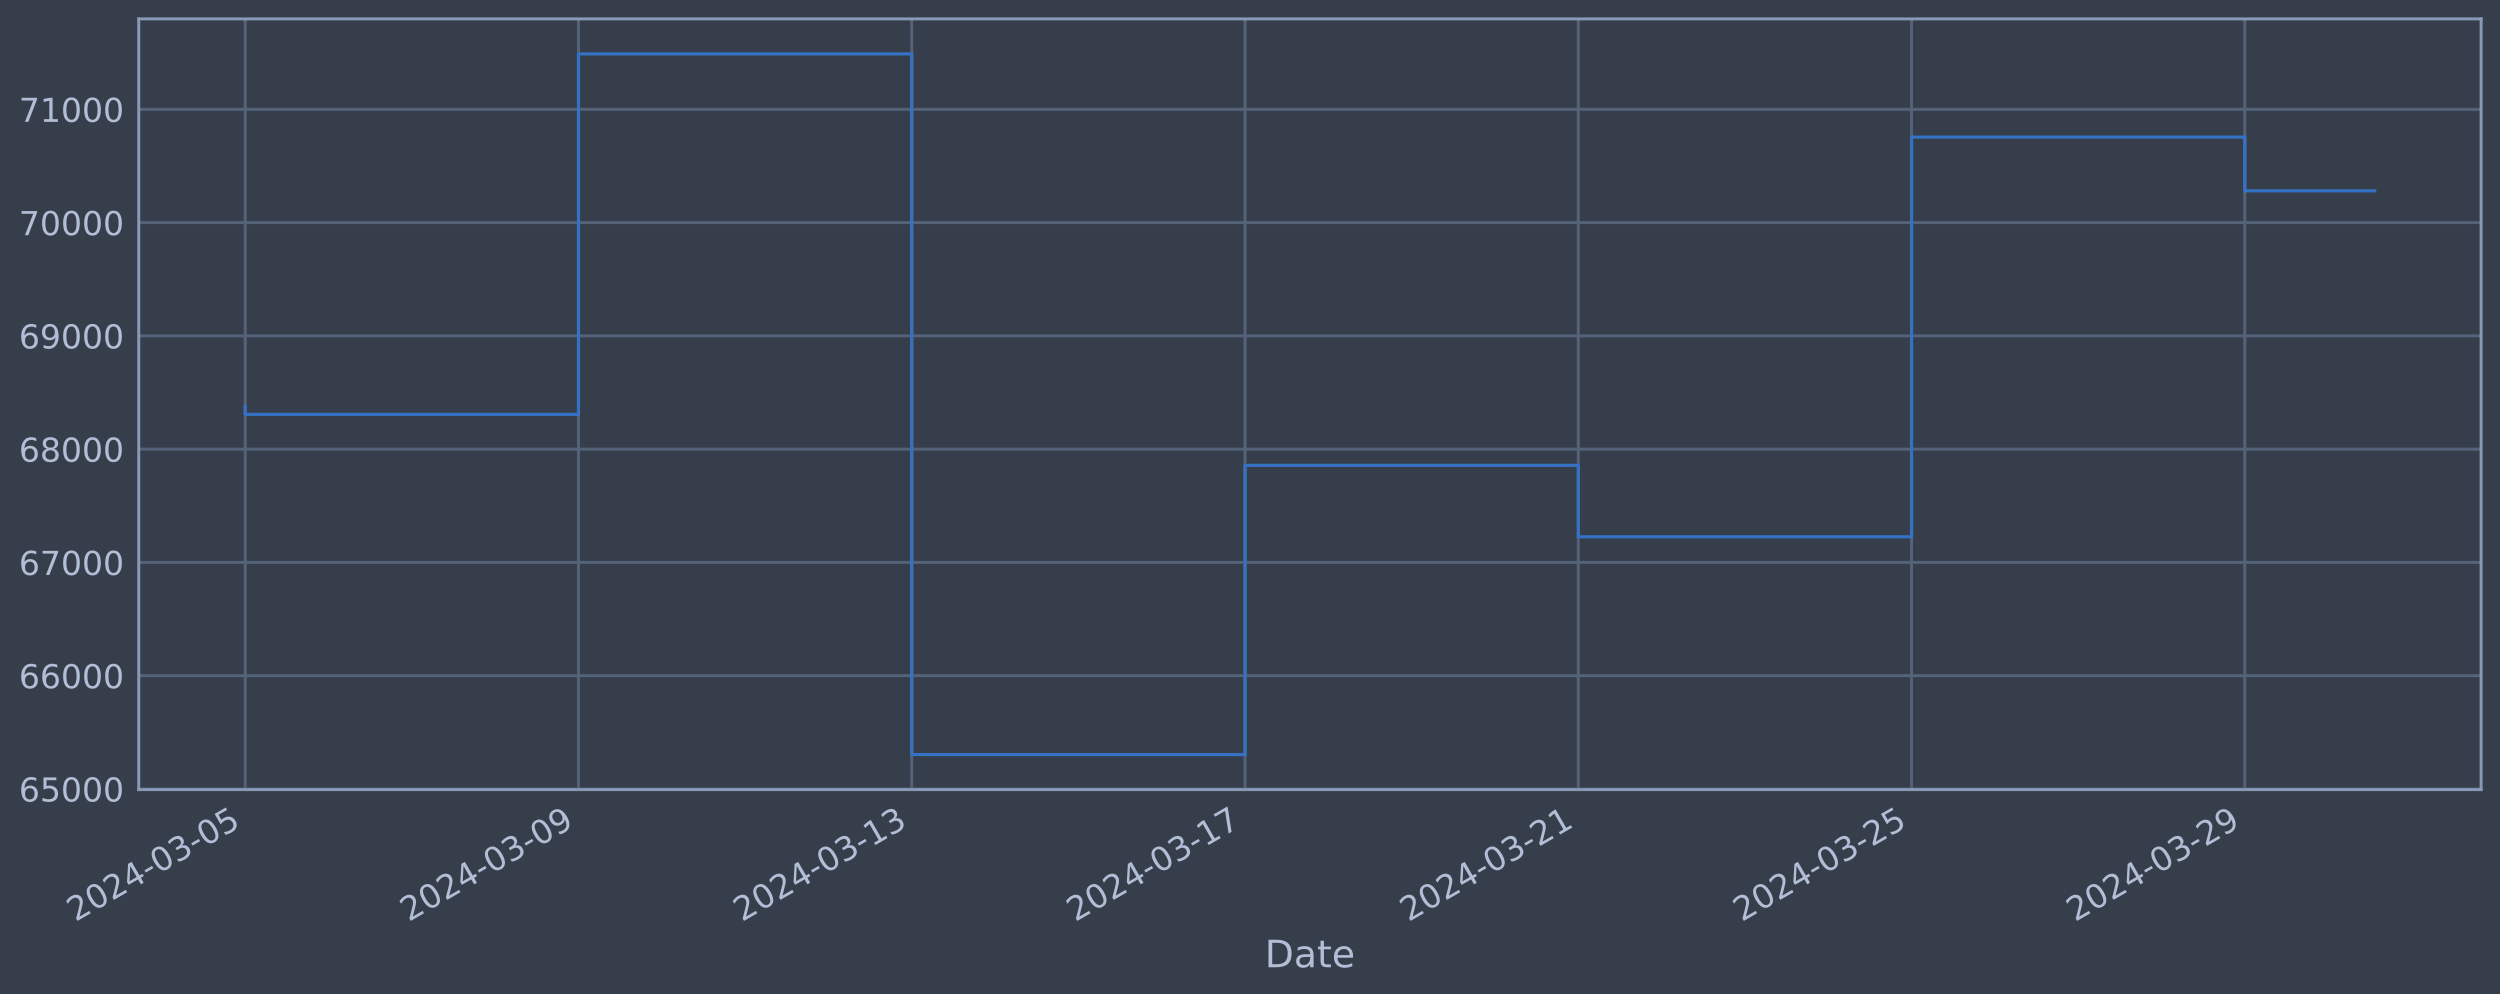
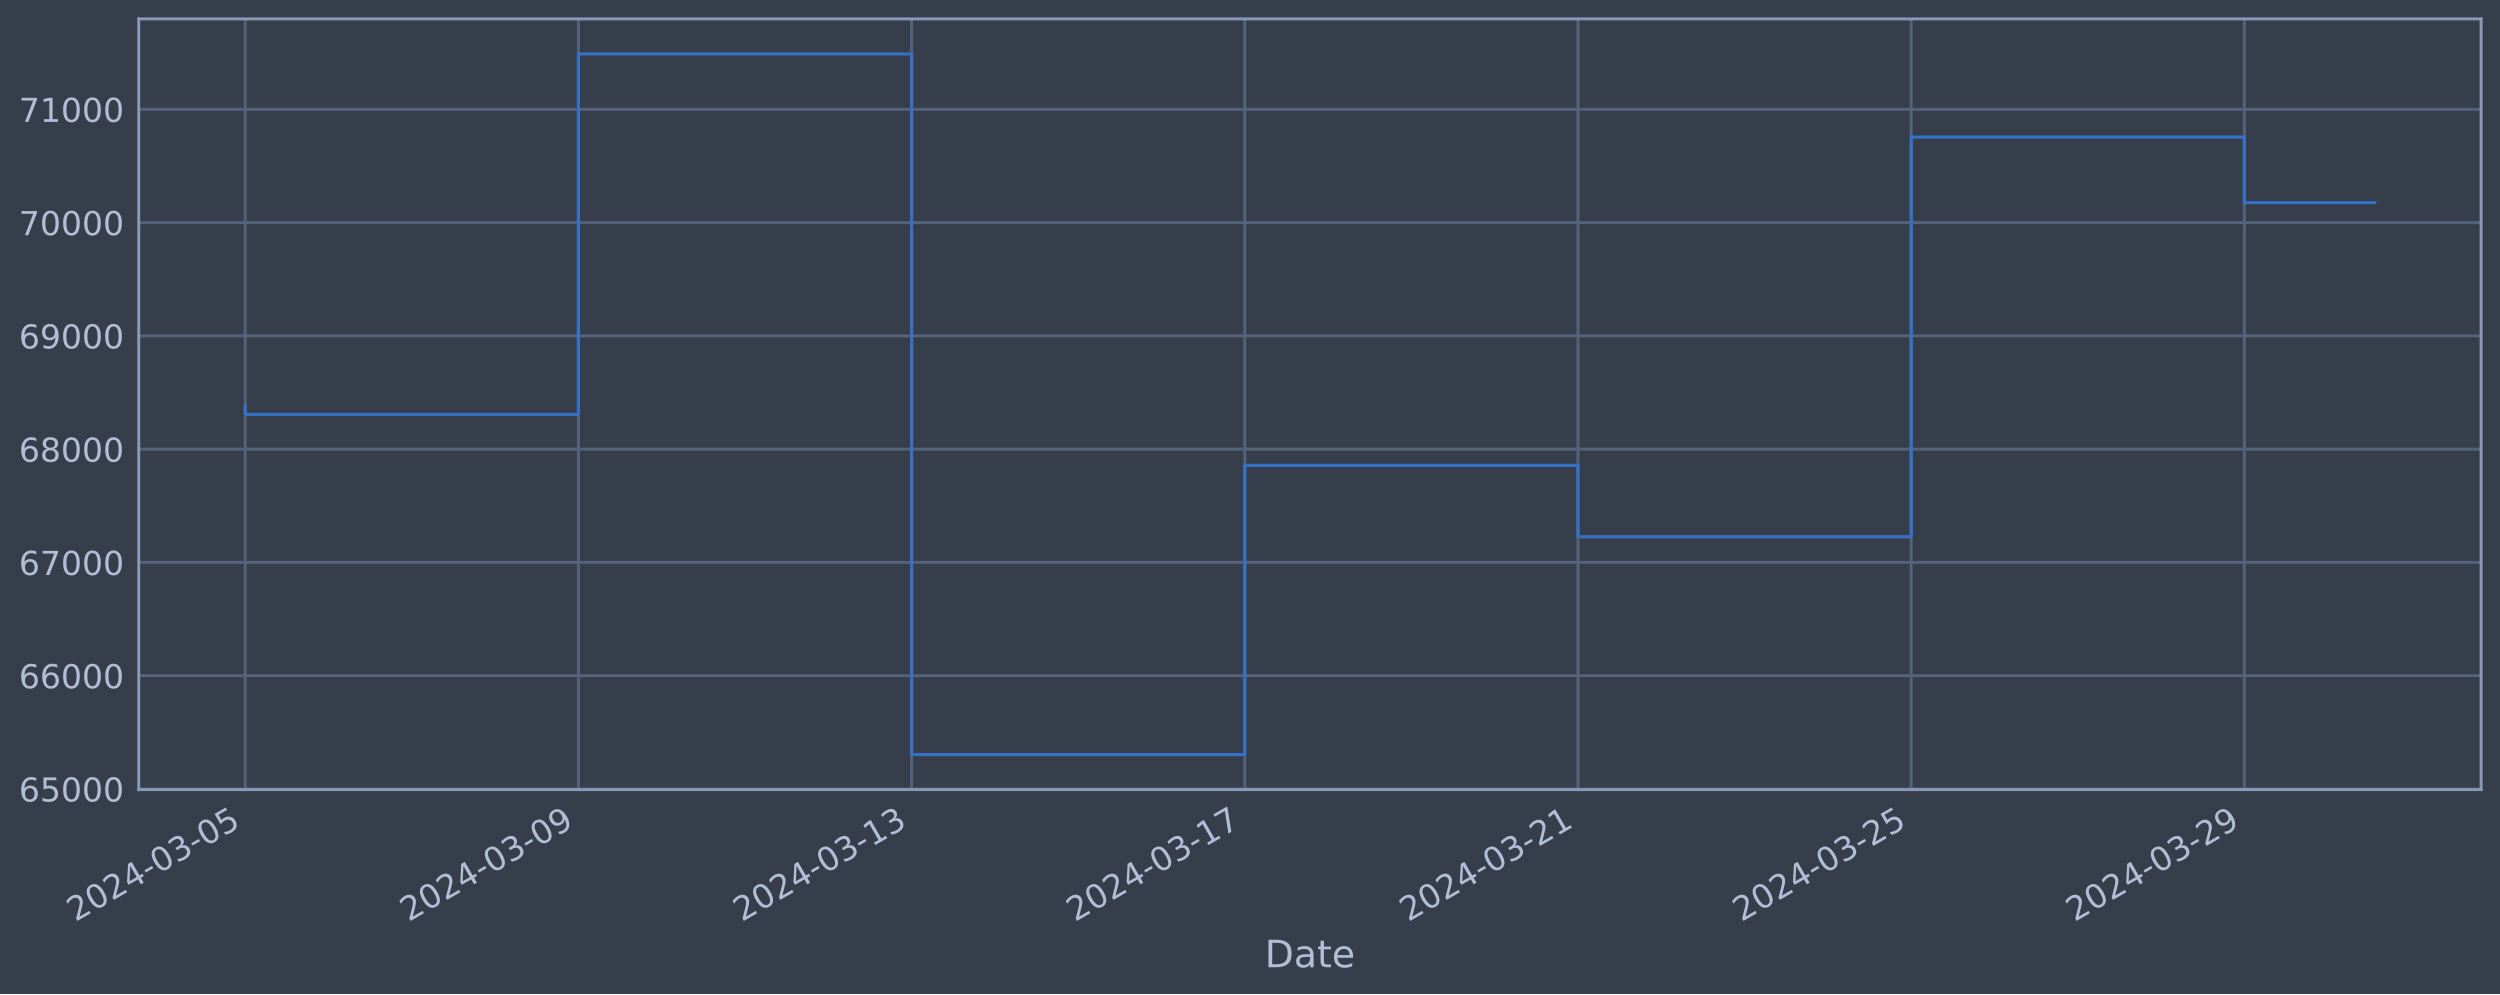
<svg xmlns="http://www.w3.org/2000/svg" xmlns:xlink="http://www.w3.org/1999/xlink" width="952.884pt" height="378.87pt" viewBox="0 0 952.884 378.87" version="1.1">
  <defs>
    <style type="text/css">*{stroke-linejoin: round; stroke-linecap: butt}</style>
  </defs>
  <g id="figure_1">
    <g id="patch_1">
      <path d="M 0 378.87  L 952.884 378.87  L 952.884 0  L 0 0  z " style="fill: #373e4b" />
    </g>
    <g id="axes_1">
      <g id="patch_2">
        <path d="M 52.884 300.96  L 945.684 300.96  L 945.684 7.2  L 52.884 7.2  z " style="fill: #373e4b" />
      </g>
      <g id="matplotlib.axis_1">
        <g id="xtick_1">
          <g id="line2d_1">
-             <path d="M 93.466 300.96  L 93.466 7.2  " clip-path="url(#pa1eff14258)" style="fill: none; stroke: #546379; stroke-width: 1.12; stroke-linecap: square" />
+             <path d="M 93.466 300.96  L 93.466 7.2  " clip-path="url(#pd7a19e7817)" style="fill: none; stroke: #546379; stroke-width: 1.12; stroke-linecap: square" />
          </g>
          <g id="line2d_2" />
          <g id="text_1">
            <g style="fill: #b1bed6" transform="translate(28.74006 351.4642) rotate(-30) scale(0.126 -0.126)">
              <defs>
                <path id="DejaVuSans-32" d="M 1228 531  L 3431 531  L 3431 0  L 469 0  L 469 531  Q 828 903 1448 1529  Q 2069 2156 2228 2338  Q 2531 2678 2651 2914  Q 2772 3150 2772 3378  Q 2772 3750 2511 3984  Q 2250 4219 1831 4219  Q 1534 4219 1204 4116  Q 875 4013 500 3803  L 500 4441  Q 881 4594 1212 4672  Q 1544 4750 1819 4750  Q 2544 4750 2975 4387  Q 3406 4025 3406 3419  Q 3406 3131 3298 2873  Q 3191 2616 2906 2266  Q 2828 2175 2409 1742  Q 1991 1309 1228 531  z " transform="scale(0.015625)" />
                <path id="DejaVuSans-30" d="M 2034 4250  Q 1547 4250 1301 3770  Q 1056 3291 1056 2328  Q 1056 1369 1301 889  Q 1547 409 2034 409  Q 2525 409 2770 889  Q 3016 1369 3016 2328  Q 3016 3291 2770 3770  Q 2525 4250 2034 4250  z M 2034 4750  Q 2819 4750 3233 4129  Q 3647 3509 3647 2328  Q 3647 1150 3233 529  Q 2819 -91 2034 -91  Q 1250 -91 836 529  Q 422 1150 422 2328  Q 422 3509 836 4129  Q 1250 4750 2034 4750  z " transform="scale(0.015625)" />
                <path id="DejaVuSans-34" d="M 2419 4116  L 825 1625  L 2419 1625  L 2419 4116  z M 2253 4666  L 3047 4666  L 3047 1625  L 3713 1625  L 3713 1100  L 3047 1100  L 3047 0  L 2419 0  L 2419 1100  L 313 1100  L 313 1709  L 2253 4666  z " transform="scale(0.015625)" />
                <path id="DejaVuSans-2d" d="M 313 2009  L 1997 2009  L 1997 1497  L 313 1497  L 313 2009  z " transform="scale(0.015625)" />
                <path id="DejaVuSans-33" d="M 2597 2516  Q 3050 2419 3304 2112  Q 3559 1806 3559 1356  Q 3559 666 3084 287  Q 2609 -91 1734 -91  Q 1441 -91 1130 -33  Q 819 25 488 141  L 488 750  Q 750 597 1062 519  Q 1375 441 1716 441  Q 2309 441 2620 675  Q 2931 909 2931 1356  Q 2931 1769 2642 2001  Q 2353 2234 1838 2234  L 1294 2234  L 1294 2753  L 1863 2753  Q 2328 2753 2575 2939  Q 2822 3125 2822 3475  Q 2822 3834 2567 4026  Q 2313 4219 1838 4219  Q 1578 4219 1281 4162  Q 984 4106 628 3988  L 628 4550  Q 988 4650 1302 4700  Q 1616 4750 1894 4750  Q 2613 4750 3031 4423  Q 3450 4097 3450 3541  Q 3450 3153 3228 2886  Q 3006 2619 2597 2516  z " transform="scale(0.015625)" />
                <path id="DejaVuSans-35" d="M 691 4666  L 3169 4666  L 3169 4134  L 1269 4134  L 1269 2991  Q 1406 3038 1543 3061  Q 1681 3084 1819 3084  Q 2600 3084 3056 2656  Q 3513 2228 3513 1497  Q 3513 744 3044 326  Q 2575 -91 1722 -91  Q 1428 -91 1123 -41  Q 819 9 494 109  L 494 744  Q 775 591 1075 516  Q 1375 441 1709 441  Q 2250 441 2565 725  Q 2881 1009 2881 1497  Q 2881 1984 2565 2268  Q 2250 2553 1709 2553  Q 1456 2553 1204 2497  Q 953 2441 691 2322  L 691 4666  z " transform="scale(0.015625)" />
              </defs>
              <use xlink:href="#DejaVuSans-32" />
              <use xlink:href="#DejaVuSans-30" x="63.623" />
              <use xlink:href="#DejaVuSans-32" x="127.246" />
              <use xlink:href="#DejaVuSans-34" x="190.869" />
              <use xlink:href="#DejaVuSans-2d" x="254.492" />
              <use xlink:href="#DejaVuSans-30" x="290.576" />
              <use xlink:href="#DejaVuSans-33" x="354.199" />
              <use xlink:href="#DejaVuSans-2d" x="417.822" />
              <use xlink:href="#DejaVuSans-30" x="453.906" />
              <use xlink:href="#DejaVuSans-35" x="517.529" />
            </g>
          </g>
        </g>
        <g id="xtick_2">
          <g id="line2d_3">
-             <path d="M 220.491 300.96  L 220.491 7.2  " clip-path="url(#pa1eff14258)" style="fill: none; stroke: #546379; stroke-width: 1.12; stroke-linecap: square" />
+             <path d="M 220.462 300.96  L 220.462 7.2  " clip-path="url(#pd7a19e7817)" style="fill: none; stroke: #546379; stroke-width: 1.12; stroke-linecap: square" />
          </g>
          <g id="line2d_4" />
          <g id="text_2">
-             <g style="fill: #b1bed6" transform="translate(155.7659 351.4642) rotate(-30) scale(0.126 -0.126)">
+             <g style="fill: #b1bed6" transform="translate(155.7361 351.4642) rotate(-30) scale(0.126 -0.126)">
              <defs>
                <path id="DejaVuSans-39" d="M 703 97  L 703 672  Q 941 559 1184 500  Q 1428 441 1663 441  Q 2288 441 2617 861  Q 2947 1281 2994 2138  Q 2813 1869 2534 1725  Q 2256 1581 1919 1581  Q 1219 1581 811 2004  Q 403 2428 403 3163  Q 403 3881 828 4315  Q 1253 4750 1959 4750  Q 2769 4750 3195 4129  Q 3622 3509 3622 2328  Q 3622 1225 3098 567  Q 2575 -91 1691 -91  Q 1453 -91 1209 -44  Q 966 3 703 97  z M 1959 2075  Q 2384 2075 2632 2365  Q 2881 2656 2881 3163  Q 2881 3666 2632 3958  Q 2384 4250 1959 4250  Q 1534 4250 1286 3958  Q 1038 3666 1038 3163  Q 1038 2656 1286 2365  Q 1534 2075 1959 2075  z " transform="scale(0.015625)" />
              </defs>
              <use xlink:href="#DejaVuSans-32" />
              <use xlink:href="#DejaVuSans-30" x="63.623" />
              <use xlink:href="#DejaVuSans-32" x="127.246" />
              <use xlink:href="#DejaVuSans-34" x="190.869" />
              <use xlink:href="#DejaVuSans-2d" x="254.492" />
              <use xlink:href="#DejaVuSans-30" x="290.576" />
              <use xlink:href="#DejaVuSans-33" x="354.199" />
              <use xlink:href="#DejaVuSans-2d" x="417.822" />
              <use xlink:href="#DejaVuSans-30" x="453.906" />
              <use xlink:href="#DejaVuSans-39" x="517.529" />
            </g>
          </g>
        </g>
        <g id="xtick_3">
          <g id="line2d_5">
-             <path d="M 347.517 300.96  L 347.517 7.2  " clip-path="url(#pa1eff14258)" style="fill: none; stroke: #546379; stroke-width: 1.12; stroke-linecap: square" />
+             <path d="M 347.458 300.96  L 347.458 7.2  " clip-path="url(#pd7a19e7817)" style="fill: none; stroke: #546379; stroke-width: 1.12; stroke-linecap: square" />
          </g>
          <g id="line2d_6" />
          <g id="text_3">
-             <g style="fill: #b1bed6" transform="translate(282.7916 351.4642) rotate(-30) scale(0.126 -0.126)">
+             <g style="fill: #b1bed6" transform="translate(282.7322 351.4642) rotate(-30) scale(0.126 -0.126)">
              <defs>
                <path id="DejaVuSans-31" d="M 794 531  L 1825 531  L 1825 4091  L 703 3866  L 703 4441  L 1819 4666  L 2450 4666  L 2450 531  L 3481 531  L 3481 0  L 794 0  L 794 531  z " transform="scale(0.015625)" />
              </defs>
              <use xlink:href="#DejaVuSans-32" />
              <use xlink:href="#DejaVuSans-30" x="63.623" />
              <use xlink:href="#DejaVuSans-32" x="127.246" />
              <use xlink:href="#DejaVuSans-34" x="190.869" />
              <use xlink:href="#DejaVuSans-2d" x="254.492" />
              <use xlink:href="#DejaVuSans-30" x="290.576" />
              <use xlink:href="#DejaVuSans-33" x="354.199" />
              <use xlink:href="#DejaVuSans-2d" x="417.822" />
              <use xlink:href="#DejaVuSans-31" x="453.906" />
              <use xlink:href="#DejaVuSans-33" x="517.529" />
            </g>
          </g>
        </g>
        <g id="xtick_4">
          <g id="line2d_7">
-             <path d="M 474.543 300.96  L 474.543 7.2  " clip-path="url(#pa1eff14258)" style="fill: none; stroke: #546379; stroke-width: 1.12; stroke-linecap: square" />
+             <path d="M 474.454 300.96  L 474.454 7.2  " clip-path="url(#pd7a19e7817)" style="fill: none; stroke: #546379; stroke-width: 1.12; stroke-linecap: square" />
          </g>
          <g id="line2d_8" />
          <g id="text_4">
-             <g style="fill: #b1bed6" transform="translate(409.8174 351.4642) rotate(-30) scale(0.126 -0.126)">
+             <g style="fill: #b1bed6" transform="translate(409.7282 351.4642) rotate(-30) scale(0.126 -0.126)">
              <defs>
                <path id="DejaVuSans-37" d="M 525 4666  L 3525 4666  L 3525 4397  L 1831 0  L 1172 0  L 2766 4134  L 525 4134  L 525 4666  z " transform="scale(0.015625)" />
              </defs>
              <use xlink:href="#DejaVuSans-32" />
              <use xlink:href="#DejaVuSans-30" x="63.623" />
              <use xlink:href="#DejaVuSans-32" x="127.246" />
              <use xlink:href="#DejaVuSans-34" x="190.869" />
              <use xlink:href="#DejaVuSans-2d" x="254.492" />
              <use xlink:href="#DejaVuSans-30" x="290.576" />
              <use xlink:href="#DejaVuSans-33" x="354.199" />
              <use xlink:href="#DejaVuSans-2d" x="417.822" />
              <use xlink:href="#DejaVuSans-31" x="453.906" />
              <use xlink:href="#DejaVuSans-37" x="517.529" />
            </g>
          </g>
        </g>
        <g id="xtick_5">
          <g id="line2d_9">
-             <path d="M 601.569 300.96  L 601.569 7.2  " clip-path="url(#pa1eff14258)" style="fill: none; stroke: #546379; stroke-width: 1.12; stroke-linecap: square" />
+             <path d="M 601.45 300.96  L 601.45 7.2  " clip-path="url(#pd7a19e7817)" style="fill: none; stroke: #546379; stroke-width: 1.12; stroke-linecap: square" />
          </g>
          <g id="line2d_10" />
          <g id="text_5">
-             <g style="fill: #b1bed6" transform="translate(536.8432 351.4642) rotate(-30) scale(0.126 -0.126)">
+             <g style="fill: #b1bed6" transform="translate(536.7243 351.4642) rotate(-30) scale(0.126 -0.126)">
              <use xlink:href="#DejaVuSans-32" />
              <use xlink:href="#DejaVuSans-30" x="63.623" />
              <use xlink:href="#DejaVuSans-32" x="127.246" />
              <use xlink:href="#DejaVuSans-34" x="190.869" />
              <use xlink:href="#DejaVuSans-2d" x="254.492" />
              <use xlink:href="#DejaVuSans-30" x="290.576" />
              <use xlink:href="#DejaVuSans-33" x="354.199" />
              <use xlink:href="#DejaVuSans-2d" x="417.822" />
              <use xlink:href="#DejaVuSans-32" x="453.906" />
              <use xlink:href="#DejaVuSans-31" x="517.529" />
            </g>
          </g>
        </g>
        <g id="xtick_6">
          <g id="line2d_11">
-             <path d="M 728.595 300.96  L 728.595 7.2  " clip-path="url(#pa1eff14258)" style="fill: none; stroke: #546379; stroke-width: 1.12; stroke-linecap: square" />
+             <path d="M 728.446 300.96  L 728.446 7.2  " clip-path="url(#pd7a19e7817)" style="fill: none; stroke: #546379; stroke-width: 1.12; stroke-linecap: square" />
          </g>
          <g id="line2d_12" />
          <g id="text_6">
-             <g style="fill: #b1bed6" transform="translate(663.869 351.4642) rotate(-30) scale(0.126 -0.126)">
+             <g style="fill: #b1bed6" transform="translate(663.7204 351.4642) rotate(-30) scale(0.126 -0.126)">
              <use xlink:href="#DejaVuSans-32" />
              <use xlink:href="#DejaVuSans-30" x="63.623" />
              <use xlink:href="#DejaVuSans-32" x="127.246" />
              <use xlink:href="#DejaVuSans-34" x="190.869" />
              <use xlink:href="#DejaVuSans-2d" x="254.492" />
              <use xlink:href="#DejaVuSans-30" x="290.576" />
              <use xlink:href="#DejaVuSans-33" x="354.199" />
              <use xlink:href="#DejaVuSans-2d" x="417.822" />
              <use xlink:href="#DejaVuSans-32" x="453.906" />
              <use xlink:href="#DejaVuSans-35" x="517.529" />
            </g>
          </g>
        </g>
        <g id="xtick_7">
          <g id="line2d_13">
-             <path d="M 855.62 300.96  L 855.62 7.2  " clip-path="url(#pa1eff14258)" style="fill: none; stroke: #546379; stroke-width: 1.12; stroke-linecap: square" />
+             <path d="M 855.442 300.96  L 855.442 7.2  " clip-path="url(#pd7a19e7817)" style="fill: none; stroke: #546379; stroke-width: 1.12; stroke-linecap: square" />
          </g>
          <g id="line2d_14" />
          <g id="text_7">
-             <g style="fill: #b1bed6" transform="translate(790.8948 351.4642) rotate(-30) scale(0.126 -0.126)">
+             <g style="fill: #b1bed6" transform="translate(790.7164 351.4642) rotate(-30) scale(0.126 -0.126)">
              <use xlink:href="#DejaVuSans-32" />
              <use xlink:href="#DejaVuSans-30" x="63.623" />
              <use xlink:href="#DejaVuSans-32" x="127.246" />
              <use xlink:href="#DejaVuSans-34" x="190.869" />
              <use xlink:href="#DejaVuSans-2d" x="254.492" />
              <use xlink:href="#DejaVuSans-30" x="290.576" />
              <use xlink:href="#DejaVuSans-33" x="354.199" />
              <use xlink:href="#DejaVuSans-2d" x="417.822" />
              <use xlink:href="#DejaVuSans-32" x="453.906" />
              <use xlink:href="#DejaVuSans-39" x="517.529" />
            </g>
          </g>
        </g>
        <g id="text_8">
          <g style="fill: #b1bed6" transform="translate(482.0746 368.6753) scale(0.144 -0.144)">
            <defs>
              <path id="DejaVuSans-44" d="M 1259 4147  L 1259 519  L 2022 519  Q 2988 519 3436 956  Q 3884 1394 3884 2338  Q 3884 3275 3436 3711  Q 2988 4147 2022 4147  L 1259 4147  z M 628 4666  L 1925 4666  Q 3281 4666 3915 4102  Q 4550 3538 4550 2338  Q 4550 1131 3912 565  Q 3275 0 1925 0  L 628 0  L 628 4666  z " transform="scale(0.015625)" />
              <path id="DejaVuSans-61" d="M 2194 1759  Q 1497 1759 1228 1600  Q 959 1441 959 1056  Q 959 750 1161 570  Q 1363 391 1709 391  Q 2188 391 2477 730  Q 2766 1069 2766 1631  L 2766 1759  L 2194 1759  z M 3341 1997  L 3341 0  L 2766 0  L 2766 531  Q 2569 213 2275 61  Q 1981 -91 1556 -91  Q 1019 -91 701 211  Q 384 513 384 1019  Q 384 1609 779 1909  Q 1175 2209 1959 2209  L 2766 2209  L 2766 2266  Q 2766 2663 2505 2880  Q 2244 3097 1772 3097  Q 1472 3097 1187 3025  Q 903 2953 641 2809  L 641 3341  Q 956 3463 1253 3523  Q 1550 3584 1831 3584  Q 2591 3584 2966 3190  Q 3341 2797 3341 1997  z " transform="scale(0.015625)" />
              <path id="DejaVuSans-74" d="M 1172 4494  L 1172 3500  L 2356 3500  L 2356 3053  L 1172 3053  L 1172 1153  Q 1172 725 1289 603  Q 1406 481 1766 481  L 2356 481  L 2356 0  L 1766 0  Q 1100 0 847 248  Q 594 497 594 1153  L 594 3053  L 172 3053  L 172 3500  L 594 3500  L 594 4494  L 1172 4494  z " transform="scale(0.015625)" />
              <path id="DejaVuSans-65" d="M 3597 1894  L 3597 1613  L 953 1613  Q 991 1019 1311 708  Q 1631 397 2203 397  Q 2534 397 2845 478  Q 3156 559 3463 722  L 3463 178  Q 3153 47 2828 -22  Q 2503 -91 2169 -91  Q 1331 -91 842 396  Q 353 884 353 1716  Q 353 2575 817 3079  Q 1281 3584 2069 3584  Q 2775 3584 3186 3129  Q 3597 2675 3597 1894  z M 3022 2063  Q 3016 2534 2758 2815  Q 2500 3097 2075 3097  Q 1594 3097 1305 2825  Q 1016 2553 972 2059  L 3022 2063  z " transform="scale(0.015625)" />
            </defs>
            <use xlink:href="#DejaVuSans-44" />
            <use xlink:href="#DejaVuSans-61" x="77.002" />
            <use xlink:href="#DejaVuSans-74" x="138.281" />
            <use xlink:href="#DejaVuSans-65" x="177.49" />
          </g>
        </g>
      </g>
      <g id="matplotlib.axis_2">
        <g id="ytick_1">
          <g id="line2d_15">
-             <path d="M 52.884 300.718  L 945.684 300.718  " clip-path="url(#pa1eff14258)" style="fill: none; stroke: #546379; stroke-width: 1.12; stroke-linecap: square" />
+             <path d="M 52.884 300.718  L 945.684 300.718  " clip-path="url(#pd7a19e7817)" style="fill: none; stroke: #546379; stroke-width: 1.12; stroke-linecap: square" />
          </g>
          <g id="line2d_16" />
          <g id="text_9">
            <g style="fill: #b1bed6" transform="translate(7.2 305.5049) scale(0.126 -0.126)">
              <defs>
                <path id="DejaVuSans-36" d="M 2113 2584  Q 1688 2584 1439 2293  Q 1191 2003 1191 1497  Q 1191 994 1439 701  Q 1688 409 2113 409  Q 2538 409 2786 701  Q 3034 994 3034 1497  Q 3034 2003 2786 2293  Q 2538 2584 2113 2584  z M 3366 4563  L 3366 3988  Q 3128 4100 2886 4159  Q 2644 4219 2406 4219  Q 1781 4219 1451 3797  Q 1122 3375 1075 2522  Q 1259 2794 1537 2939  Q 1816 3084 2150 3084  Q 2853 3084 3261 2657  Q 3669 2231 3669 1497  Q 3669 778 3244 343  Q 2819 -91 2113 -91  Q 1303 -91 875 529  Q 447 1150 447 2328  Q 447 3434 972 4092  Q 1497 4750 2381 4750  Q 2619 4750 2861 4703  Q 3103 4656 3366 4563  z " transform="scale(0.015625)" />
              </defs>
              <use xlink:href="#DejaVuSans-36" />
              <use xlink:href="#DejaVuSans-35" x="63.623" />
              <use xlink:href="#DejaVuSans-30" x="127.246" />
              <use xlink:href="#DejaVuSans-30" x="190.869" />
              <use xlink:href="#DejaVuSans-30" x="254.492" />
            </g>
          </g>
        </g>
        <g id="ytick_2">
          <g id="line2d_17">
-             <path d="M 52.884 257.544  L 945.684 257.544  " clip-path="url(#pa1eff14258)" style="fill: none; stroke: #546379; stroke-width: 1.12; stroke-linecap: square" />
+             <path d="M 52.884 257.544  L 945.684 257.544  " clip-path="url(#pd7a19e7817)" style="fill: none; stroke: #546379; stroke-width: 1.12; stroke-linecap: square" />
          </g>
          <g id="line2d_18" />
          <g id="text_10">
            <g style="fill: #b1bed6" transform="translate(7.2 262.331) scale(0.126 -0.126)">
              <use xlink:href="#DejaVuSans-36" />
              <use xlink:href="#DejaVuSans-36" x="63.623" />
              <use xlink:href="#DejaVuSans-30" x="127.246" />
              <use xlink:href="#DejaVuSans-30" x="190.869" />
              <use xlink:href="#DejaVuSans-30" x="254.492" />
            </g>
          </g>
        </g>
        <g id="ytick_3">
          <g id="line2d_19">
-             <path d="M 52.884 214.37  L 945.684 214.37  " clip-path="url(#pa1eff14258)" style="fill: none; stroke: #546379; stroke-width: 1.12; stroke-linecap: square" />
+             <path d="M 52.884 214.37  L 945.684 214.37  " clip-path="url(#pd7a19e7817)" style="fill: none; stroke: #546379; stroke-width: 1.12; stroke-linecap: square" />
          </g>
          <g id="line2d_20" />
          <g id="text_11">
            <g style="fill: #b1bed6" transform="translate(7.2 219.157) scale(0.126 -0.126)">
              <use xlink:href="#DejaVuSans-36" />
              <use xlink:href="#DejaVuSans-37" x="63.623" />
              <use xlink:href="#DejaVuSans-30" x="127.246" />
              <use xlink:href="#DejaVuSans-30" x="190.869" />
              <use xlink:href="#DejaVuSans-30" x="254.492" />
            </g>
          </g>
        </g>
        <g id="ytick_4">
          <g id="line2d_21">
-             <path d="M 52.884 171.196  L 945.684 171.196  " clip-path="url(#pa1eff14258)" style="fill: none; stroke: #546379; stroke-width: 1.12; stroke-linecap: square" />
+             <path d="M 52.884 171.196  L 945.684 171.196  " clip-path="url(#pd7a19e7817)" style="fill: none; stroke: #546379; stroke-width: 1.12; stroke-linecap: square" />
          </g>
          <g id="line2d_22" />
          <g id="text_12">
            <g style="fill: #b1bed6" transform="translate(7.2 175.9831) scale(0.126 -0.126)">
              <defs>
                <path id="DejaVuSans-38" d="M 2034 2216  Q 1584 2216 1326 1975  Q 1069 1734 1069 1313  Q 1069 891 1326 650  Q 1584 409 2034 409  Q 2484 409 2743 651  Q 3003 894 3003 1313  Q 3003 1734 2745 1975  Q 2488 2216 2034 2216  z M 1403 2484  Q 997 2584 770 2862  Q 544 3141 544 3541  Q 544 4100 942 4425  Q 1341 4750 2034 4750  Q 2731 4750 3128 4425  Q 3525 4100 3525 3541  Q 3525 3141 3298 2862  Q 3072 2584 2669 2484  Q 3125 2378 3379 2068  Q 3634 1759 3634 1313  Q 3634 634 3220 271  Q 2806 -91 2034 -91  Q 1263 -91 848 271  Q 434 634 434 1313  Q 434 1759 690 2068  Q 947 2378 1403 2484  z M 1172 3481  Q 1172 3119 1398 2916  Q 1625 2713 2034 2713  Q 2441 2713 2670 2916  Q 2900 3119 2900 3481  Q 2900 3844 2670 4047  Q 2441 4250 2034 4250  Q 1625 4250 1398 4047  Q 1172 3844 1172 3481  z " transform="scale(0.015625)" />
              </defs>
              <use xlink:href="#DejaVuSans-36" />
              <use xlink:href="#DejaVuSans-38" x="63.623" />
              <use xlink:href="#DejaVuSans-30" x="127.246" />
              <use xlink:href="#DejaVuSans-30" x="190.869" />
              <use xlink:href="#DejaVuSans-30" x="254.492" />
            </g>
          </g>
        </g>
        <g id="ytick_5">
          <g id="line2d_23">
-             <path d="M 52.884 128.022  L 945.684 128.022  " clip-path="url(#pa1eff14258)" style="fill: none; stroke: #546379; stroke-width: 1.12; stroke-linecap: square" />
+             <path d="M 52.884 128.022  L 945.684 128.022  " clip-path="url(#pd7a19e7817)" style="fill: none; stroke: #546379; stroke-width: 1.12; stroke-linecap: square" />
          </g>
          <g id="line2d_24" />
          <g id="text_13">
            <g style="fill: #b1bed6" transform="translate(7.2 132.8092) scale(0.126 -0.126)">
              <use xlink:href="#DejaVuSans-36" />
              <use xlink:href="#DejaVuSans-39" x="63.623" />
              <use xlink:href="#DejaVuSans-30" x="127.246" />
              <use xlink:href="#DejaVuSans-30" x="190.869" />
              <use xlink:href="#DejaVuSans-30" x="254.492" />
            </g>
          </g>
        </g>
        <g id="ytick_6">
          <g id="line2d_25">
-             <path d="M 52.884 84.848  L 945.684 84.848  " clip-path="url(#pa1eff14258)" style="fill: none; stroke: #546379; stroke-width: 1.12; stroke-linecap: square" />
+             <path d="M 52.884 84.848  L 945.684 84.848  " clip-path="url(#pd7a19e7817)" style="fill: none; stroke: #546379; stroke-width: 1.12; stroke-linecap: square" />
          </g>
          <g id="line2d_26" />
          <g id="text_14">
            <g style="fill: #b1bed6" transform="translate(7.2 89.63523) scale(0.126 -0.126)">
              <use xlink:href="#DejaVuSans-37" />
              <use xlink:href="#DejaVuSans-30" x="63.623" />
              <use xlink:href="#DejaVuSans-30" x="127.246" />
              <use xlink:href="#DejaVuSans-30" x="190.869" />
              <use xlink:href="#DejaVuSans-30" x="254.492" />
            </g>
          </g>
        </g>
        <g id="ytick_7">
          <g id="line2d_27">
-             <path d="M 52.884 41.674  L 945.684 41.674  " clip-path="url(#pa1eff14258)" style="fill: none; stroke: #546379; stroke-width: 1.12; stroke-linecap: square" />
+             <path d="M 52.884 41.674  L 945.684 41.674  " clip-path="url(#pd7a19e7817)" style="fill: none; stroke: #546379; stroke-width: 1.12; stroke-linecap: square" />
          </g>
          <g id="line2d_28" />
          <g id="text_15">
            <g style="fill: #b1bed6" transform="translate(7.2 46.4613) scale(0.126 -0.126)">
              <use xlink:href="#DejaVuSans-37" />
              <use xlink:href="#DejaVuSans-31" x="63.623" />
              <use xlink:href="#DejaVuSans-30" x="127.246" />
              <use xlink:href="#DejaVuSans-30" x="190.869" />
              <use xlink:href="#DejaVuSans-30" x="254.492" />
            </g>
          </g>
        </g>
      </g>
      <g id="line2d_29">
-         <path d="M 93.466 154.891  L 93.466 157.946  L 220.491 157.946  L 220.491 20.553  L 347.517 20.553  L 347.517 287.607  L 474.543 287.607  L 474.543 177.362  L 601.569 177.362  L 601.569 204.598  L 728.595 204.598  L 728.595 52.265  L 855.62 52.265  L 855.62 72.745  L 905.102 72.745  " clip-path="url(#pa1eff14258)" style="fill: none; stroke: #3572c6; stroke-width: 1.2; stroke-linecap: square" />
+         <path d="M 93.466 154.891  L 93.466 157.946  L 220.462 157.946  L 220.462 20.553  L 347.458 20.553  L 347.458 287.607  L 474.454 287.607  L 474.454 177.362  L 601.45 177.362  L 601.45 204.598  L 728.446 204.598  L 728.446 52.265  L 855.442 52.265  L 855.442 77.236  L 905.102 77.236  " clip-path="url(#pd7a19e7817)" style="fill: none; stroke: #3572c6; stroke-width: 1.2; stroke-linecap: square" />
      </g>
      <g id="patch_3">
        <path d="M 52.884 300.96  L 52.884 7.2  " style="fill: none; stroke: #899ab8; stroke-width: 1.12; stroke-linejoin: miter; stroke-linecap: square" />
      </g>
      <g id="patch_4">
        <path d="M 945.684 300.96  L 945.684 7.2  " style="fill: none; stroke: #899ab8; stroke-width: 1.12; stroke-linejoin: miter; stroke-linecap: square" />
      </g>
      <g id="patch_5">
        <path d="M 52.884 300.96  L 945.684 300.96  " style="fill: none; stroke: #899ab8; stroke-width: 1.12; stroke-linejoin: miter; stroke-linecap: square" />
      </g>
      <g id="patch_6">
        <path d="M 52.884 7.2  L 945.684 7.2  " style="fill: none; stroke: #899ab8; stroke-width: 1.12; stroke-linejoin: miter; stroke-linecap: square" />
      </g>
    </g>
  </g>
  <defs>
-     <clipPath id="pa1eff14258">
+     <clipPath id="pd7a19e7817">
      <rect x="52.884" y="7.2" width="892.8" height="293.76" />
    </clipPath>
  </defs>
</svg>
